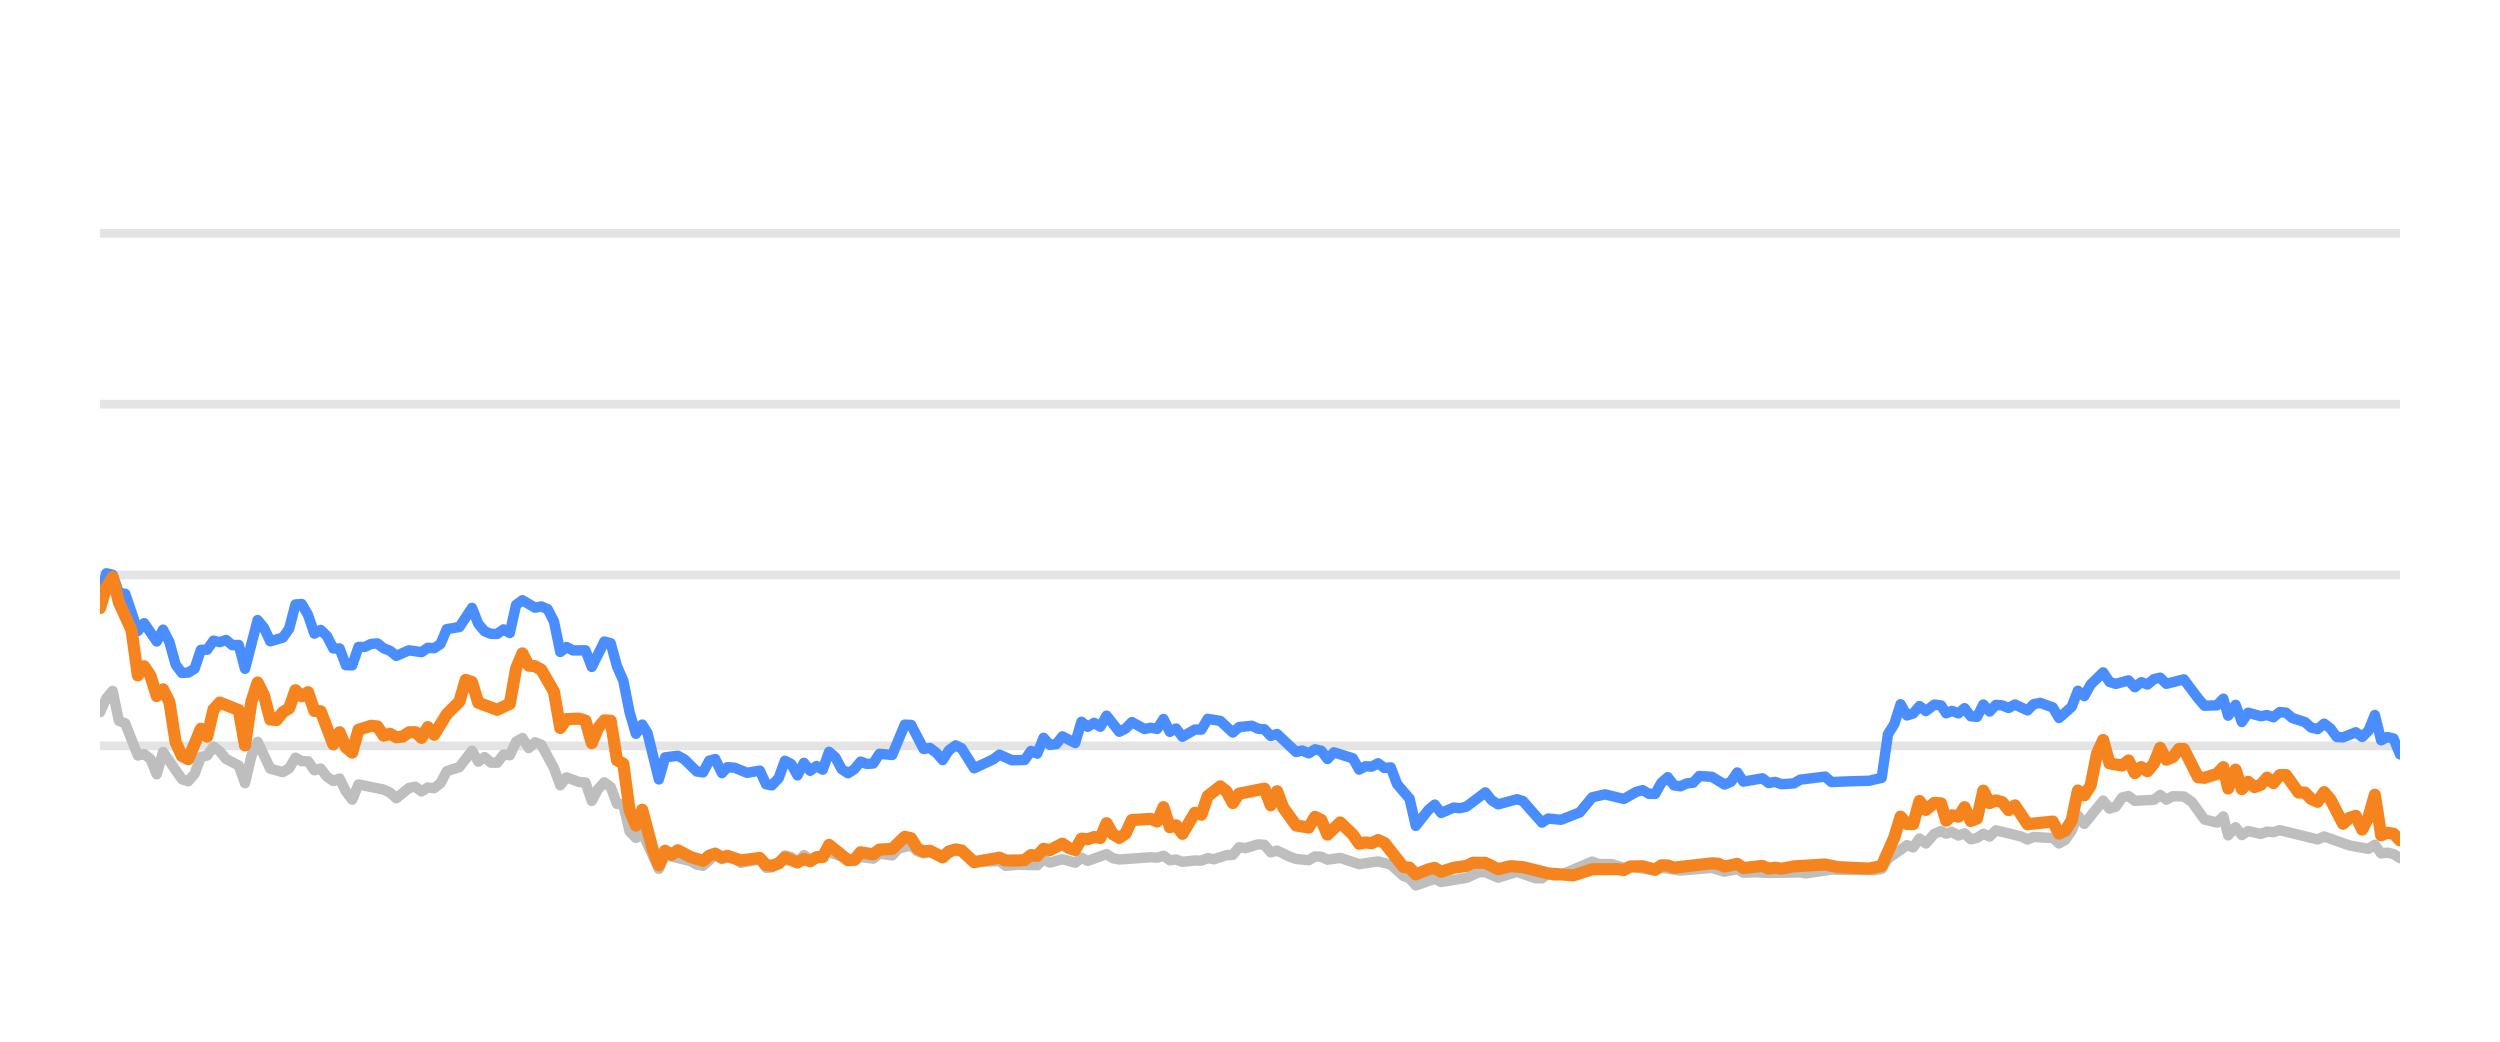
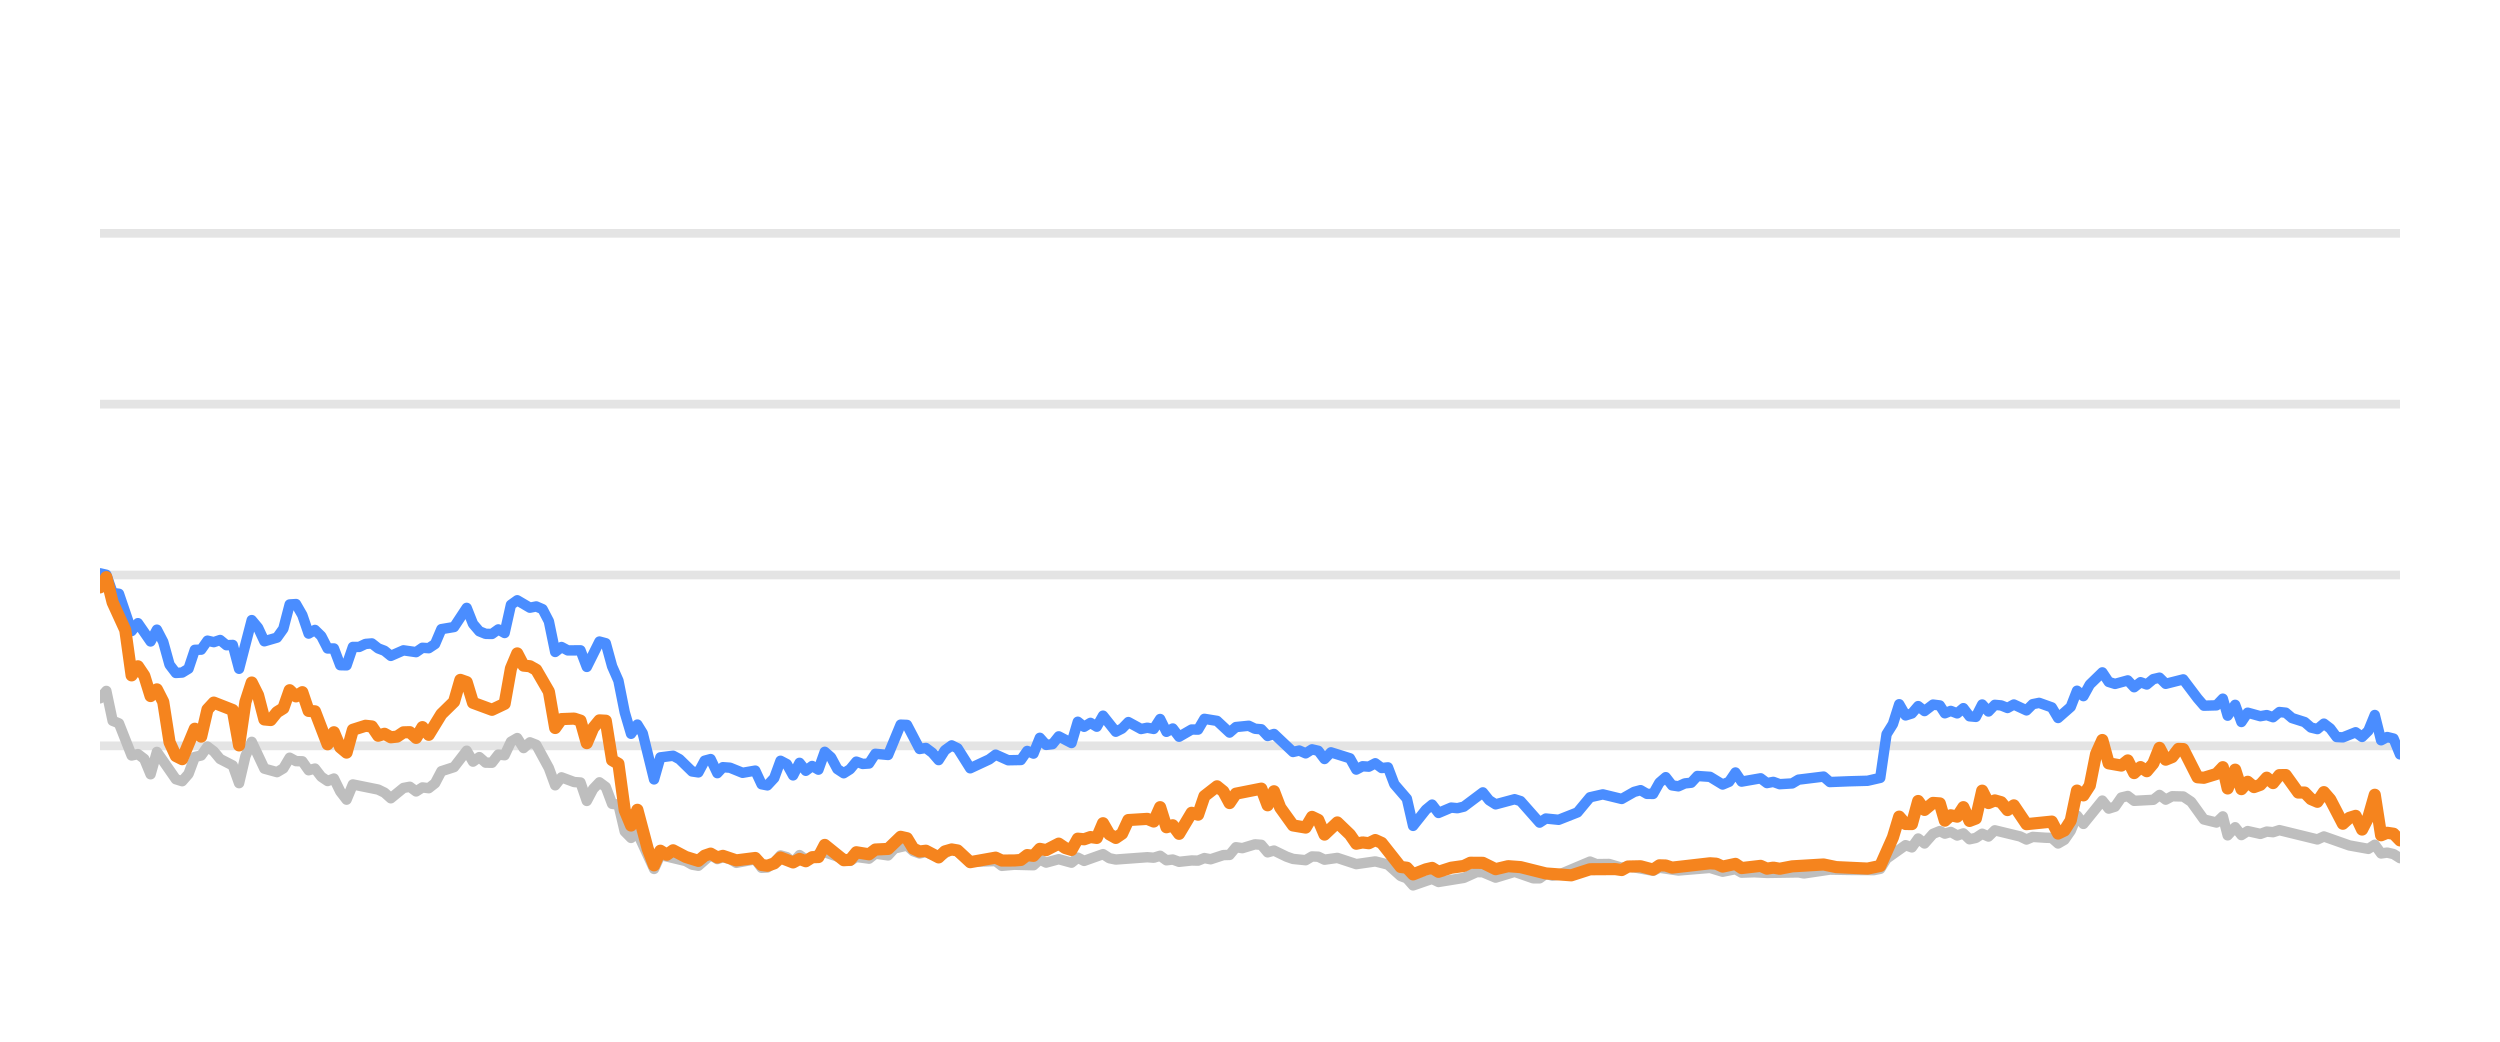
<svg xmlns="http://www.w3.org/2000/svg" width="144pt" height="60pt" viewBox="0 0 144 60" version="1.1">
  <defs>
    <style type="text/css">*{stroke-linejoin: round; stroke-linecap: butt}</style>
  </defs>
  <g id="figure_1">
    <g id="patch_1">
      <path d="M 0 60  L 144 60  L 144 0  L 0 0  L 0 60  z " style="fill: none; opacity: 0" />
    </g>
    <g id="axes_1">
      <g id="patch_2">
        <path d="M 5.76 52.8  L 138.24 52.8  L 138.24 3.6  L 5.76 3.6  L 5.76 52.8  z " style="fill: none" />
      </g>
      <g id="matplotlib.axis_1" />
      <g id="matplotlib.axis_2" />
      <g id="line2d_1">
-         <path d="M 5.76 42.96  L 138.24 42.96  " clip-path="url(#pc9f8acd672)" style="fill: none; stroke: #b2b2b2; stroke-opacity: 0.35; stroke-width: 0.5; stroke-linecap: square" />
+         <path d="M 5.76 42.96  L 138.24 42.96  " clip-path="url(#p665903ec25)" style="fill: none; stroke: #b2b2b2; stroke-opacity: 0.35; stroke-width: 0.5; stroke-linecap: square" />
      </g>
      <g id="line2d_2">
-         <path d="M 5.76 33.12  L 138.24 33.12  " clip-path="url(#pc9f8acd672)" style="fill: none; stroke: #b2b2b2; stroke-opacity: 0.35; stroke-width: 0.5; stroke-linecap: square" />
+         <path d="M 5.76 33.12  L 138.24 33.12  " clip-path="url(#p665903ec25)" style="fill: none; stroke: #b2b2b2; stroke-opacity: 0.35; stroke-width: 0.5; stroke-linecap: square" />
      </g>
      <g id="line2d_3">
-         <path d="M 5.76 23.28  L 138.24 23.28  " clip-path="url(#pc9f8acd672)" style="fill: none; stroke: #b2b2b2; stroke-opacity: 0.35; stroke-width: 0.5; stroke-linecap: square" />
+         <path d="M 5.76 23.28  L 138.24 23.28  " clip-path="url(#p665903ec25)" style="fill: none; stroke: #b2b2b2; stroke-opacity: 0.35; stroke-width: 0.5; stroke-linecap: square" />
      </g>
      <g id="line2d_4">
-         <path d="M 5.76 13.44  L 138.24 13.44  " clip-path="url(#pc9f8acd672)" style="fill: none; stroke: #b2b2b2; stroke-opacity: 0.35; stroke-width: 0.5; stroke-linecap: square" />
+         <path d="M 5.76 13.44  L 138.24 13.44  " clip-path="url(#p665903ec25)" style="fill: none; stroke: #b2b2b2; stroke-opacity: 0.35; stroke-width: 0.5; stroke-linecap: square" />
      </g>
      <g id="line2d_5">
-         <path d="M 5.76 41.022  L 6.123 40.224  L 6.486 39.796  L 6.849 41.518  L 7.213 41.666  L 7.939 43.516  L 8.302 43.437  L 8.665 43.713  L 9.028 44.598  L 9.392 43.309  L 10.481 44.884  L 10.844 44.997  L 11.207 44.579  L 11.571 43.6  L 11.934 43.516  L 12.297 43.004  L 12.66 43.28  L 13.023 43.718  L 13.749 44.092  L 14.113 45.11  L 14.476 43.555  L 14.839 42.729  L 15.565 44.274  L 16.292 44.475  L 16.655 44.259  L 17.018 43.644  L 17.381 43.841  L 17.744 43.851  L 18.107 44.367  L 18.471 44.269  L 18.834 44.741  L 19.197 44.987  L 19.56 44.844  L 19.923 45.587  L 20.286 46.06  L 20.65 45.184  L 22.102 45.479  L 22.465 45.656  L 22.828 45.981  L 23.555 45.386  L 23.918 45.317  L 24.281 45.587  L 24.644 45.356  L 25.007 45.4  L 25.371 45.115  L 25.734 44.421  L 26.46 44.185  L 27.186 43.24  L 27.55 43.87  L 27.913 43.609  L 28.276 43.929  L 28.639 43.934  L 29.002 43.462  L 29.365 43.501  L 29.728 42.724  L 30.092 42.512  L 30.455 43.088  L 30.818 42.758  L 31.181 42.901  L 31.907 44.239  L 32.271 45.233  L 32.634 44.775  L 33.36 45.046  L 33.723 45.071  L 34.086 46.133  L 34.45 45.445  L 34.813 45.061  L 35.176 45.331  L 35.539 46.301  L 35.902 46.345  L 36.265 47.895  L 36.629 48.264  L 36.992 47.964  L 37.95 50.05  L 38.311 49.248  L 39.771 49.597  L 40.133 49.804  L 40.496 49.868  L 41.198 49.248  L 41.585 49.484  L 41.902 49.376  L 42.311 49.479  L 42.673 49.7  L 43.763 49.494  L 44.127 49.986  L 44.459 49.966  L 44.852 49.7  L 45.213 49.272  L 45.576 49.371  L 45.935 49.681  L 46.306 49.253  L 46.666 49.513  L 47.755 49.09  L 49.209 49.587  L 49.57 49.361  L 50.297 49.459  L 50.66 49.169  L 51.393 49.272  L 51.757 48.874  L 52.479 48.702  L 52.843 49.031  L 53.202 49.159  L 53.563 49.08  L 54.296 49.366  L 55.046 48.908  L 55.387 49.051  L 56.11 49.646  L 57.569 49.597  L 57.928 49.873  L 58.651 49.809  L 59.745 49.838  L 60.109 49.509  L 60.47 49.686  L 61.195 49.489  L 61.929 49.691  L 62.29 49.4  L 62.653 49.587  L 63.739 49.199  L 64.107 49.435  L 64.471 49.509  L 66.282 49.376  L 66.651 49.405  L 67.018 49.292  L 67.382 49.553  L 67.744 49.509  L 68.108 49.641  L 68.829 49.563  L 69.2 49.572  L 69.563 49.425  L 69.918 49.494  L 70.651 49.253  L 71.008 49.243  L 71.372 48.8  L 71.743 48.854  L 72.467 48.633  L 72.832 48.662  L 73.195 49.095  L 73.56 48.992  L 74.287 49.346  L 74.653 49.474  L 75.378 49.548  L 75.744 49.331  L 76.104 49.346  L 76.462 49.518  L 77.199 49.415  L 78.286 49.774  L 79.377 49.617  L 80.106 49.799  L 80.835 50.458  L 81.192 50.591  L 81.549 50.999  L 82.285 50.743  L 82.641 50.625  L 83.008 50.802  L 84.465 50.566  L 85.205 50.232  L 85.557 50.242  L 86.29 50.552  L 87.383 50.217  L 88.452 50.591  L 88.817 50.591  L 89.176 50.33  L 89.546 50.438  L 89.911 50.389  L 91.714 49.627  L 92.082 49.774  L 92.806 49.764  L 93.534 49.981  L 93.896 49.897  L 95.336 50.158  L 95.699 49.981  L 96.788 50.143  L 98.607 49.991  L 99.332 50.212  L 100.067 50.064  L 100.421 50.266  L 101.146 50.242  L 101.877 50.281  L 103.69 50.251  L 104.002 50.31  L 105.49 50.089  L 106.585 50.109  L 108.021 50.119  L 108.384 50.045  L 108.747 49.459  L 109.839 48.682  L 110.201 48.81  L 110.564 48.298  L 110.928 48.584  L 111.417 48.028  L 111.806 47.87  L 112.096 48.018  L 112.435 47.919  L 112.804 48.126  L 113.159 48.003  L 113.513 48.342  L 113.876 48.264  L 114.24 48.023  L 114.601 48.185  L 114.966 47.826  L 116.422 48.18  L 116.784 48.357  L 117.144 48.205  L 117.877 48.254  L 118.239 48.264  L 118.6 48.584  L 118.965 48.372  L 119.326 47.85  L 119.687 46.975  L 120.055 47.457  L 121.141 46.114  L 121.508 46.576  L 121.871 46.463  L 122.235 45.937  L 122.603 45.848  L 122.968 46.128  L 124.068 46.069  L 124.425 45.789  L 124.781 46.06  L 125.154 45.863  L 125.789 45.878  L 126.245 46.183  L 126.975 47.201  L 127.697 47.378  L 128.062 47.024  L 128.341 48.116  L 128.771 47.649  L 129.131 48.101  L 129.491 47.87  L 130.22 48.033  L 130.586 47.9  L 130.948 47.934  L 131.312 47.816  L 133.495 48.352  L 133.868 48.18  L 135.33 48.697  L 136.421 48.894  L 136.791 48.657  L 137.154 49.159  L 137.505 49.11  L 137.87 49.194  L 138.24 49.43  L 138.24 49.43  " clip-path="url(#pc9f8acd672)" style="fill: none; stroke: #bebebe; stroke-width: 0.6; stroke-linecap: round" />
+         <path d="M 5.76 40.224  L 6.124 39.796  L 6.488 41.518  L 6.852 41.666  L 7.581 43.516  L 7.945 43.437  L 8.309 43.713  L 8.673 44.598  L 9.037 43.309  L 10.13 44.884  L 10.494 44.997  L 10.858 44.579  L 11.222 43.6  L 11.587 43.516  L 11.951 43.004  L 12.315 43.28  L 12.679 43.718  L 13.407 44.092  L 13.771 45.11  L 14.136 43.555  L 14.5 42.729  L 15.228 44.274  L 15.956 44.475  L 16.321 44.259  L 16.685 43.644  L 17.049 43.841  L 17.413 43.851  L 17.777 44.367  L 18.141 44.269  L 18.505 44.741  L 18.87 44.987  L 19.234 44.844  L 19.598 45.587  L 19.962 46.06  L 20.326 45.184  L 21.783 45.479  L 22.147 45.656  L 22.511 45.981  L 23.24 45.386  L 23.604 45.317  L 23.968 45.587  L 24.332 45.356  L 24.696 45.4  L 25.06 45.115  L 25.424 44.421  L 26.153 44.185  L 26.881 43.24  L 27.245 43.87  L 27.609 43.609  L 27.974 43.929  L 28.338 43.934  L 28.702 43.462  L 29.066 43.501  L 29.43 42.724  L 29.794 42.512  L 30.159 43.088  L 30.523 42.758  L 30.887 42.901  L 31.615 44.239  L 31.979 45.233  L 32.343 44.775  L 33.072 45.046  L 33.436 45.071  L 33.8 46.133  L 34.164 45.445  L 34.528 45.061  L 34.893 45.331  L 35.257 46.301  L 35.621 46.345  L 35.985 47.895  L 36.349 48.264  L 36.713 47.964  L 37.674 50.05  L 38.037 49.248  L 39.5 49.597  L 39.863 49.804  L 40.227 49.868  L 40.932 49.248  L 41.319 49.484  L 41.638 49.376  L 42.047 49.479  L 42.411 49.7  L 43.503 49.494  L 43.868 49.986  L 44.202 49.966  L 44.595 49.7  L 44.958 49.272  L 45.321 49.371  L 45.681 49.681  L 46.053 49.253  L 46.414 49.513  L 47.506 49.09  L 48.964 49.587  L 49.326 49.361  L 50.056 49.459  L 50.419 49.169  L 51.154 49.272  L 51.519 48.874  L 52.244 48.702  L 52.608 49.031  L 52.969 49.159  L 53.331 49.08  L 54.065 49.366  L 54.817 48.908  L 55.159 49.051  L 55.884 49.646  L 57.348 49.597  L 57.707 49.873  L 58.433 49.809  L 59.529 49.838  L 59.894 49.509  L 60.257 49.686  L 60.983 49.489  L 61.719 49.691  L 62.081 49.4  L 62.445 49.587  L 63.534 49.199  L 63.903 49.435  L 64.269 49.509  L 66.085 49.376  L 66.454 49.405  L 66.823 49.292  L 67.187 49.553  L 67.551 49.509  L 67.915 49.641  L 68.638 49.563  L 69.01 49.572  L 69.374 49.425  L 69.73 49.494  L 70.465 49.253  L 70.823 49.243  L 71.189 48.8  L 71.56 48.854  L 72.286 48.633  L 72.652 48.662  L 73.016 49.095  L 73.382 48.992  L 74.111 49.346  L 74.479 49.474  L 75.206 49.548  L 75.572 49.331  L 75.933 49.346  L 76.292 49.518  L 77.031 49.415  L 78.121 49.774  L 79.216 49.617  L 79.946 49.799  L 80.677 50.458  L 81.035 50.591  L 81.394 50.999  L 82.131 50.743  L 82.489 50.625  L 82.857 50.802  L 84.317 50.566  L 85.059 50.232  L 85.412 50.242  L 86.147 50.552  L 87.243 50.217  L 88.315 50.591  L 88.681 50.591  L 89.041 50.33  L 89.412 50.438  L 89.779 50.389  L 91.586 49.627  L 91.955 49.774  L 92.682 49.764  L 93.411 49.981  L 93.774 49.897  L 95.218 50.158  L 95.582 49.981  L 96.674 50.143  L 98.498 49.991  L 99.225 50.212  L 99.962 50.064  L 100.317 50.266  L 101.044 50.242  L 101.777 50.281  L 103.595 50.251  L 103.908 50.31  L 105.4 50.089  L 106.498 50.109  L 107.938 50.119  L 108.302 50.045  L 108.666 49.459  L 109.761 48.682  L 110.124 48.81  L 110.487 48.298  L 110.853 48.584  L 111.343 48.028  L 111.733 47.87  L 112.024 48.018  L 112.364 47.919  L 112.734 48.126  L 113.09 48.003  L 113.445 48.342  L 113.809 48.264  L 114.174 48.023  L 114.536 48.185  L 114.902 47.826  L 116.362 48.18  L 116.726 48.357  L 117.086 48.205  L 117.821 48.254  L 118.184 48.264  L 118.546 48.584  L 118.912 48.372  L 119.274 47.85  L 119.636 46.975  L 120.005 47.457  L 121.094 46.114  L 121.462 46.576  L 121.826 46.463  L 122.191 45.937  L 122.56 45.848  L 122.926 46.128  L 124.029 46.069  L 124.387 45.789  L 124.744 46.06  L 125.118 45.863  L 125.755 45.878  L 126.212 46.183  L 126.944 47.201  L 127.668 47.378  L 128.034 47.024  L 128.314 48.116  L 128.745 47.649  L 129.106 48.101  L 129.467 47.87  L 130.197 48.033  L 130.564 47.9  L 130.928 47.934  L 131.293 47.816  L 133.482 48.352  L 133.856 48.18  L 135.322 48.697  L 136.416 48.894  L 136.787 48.657  L 137.151 49.159  L 137.503 49.11  L 137.869 49.194  L 138.24 49.43  L 138.24 49.43  " clip-path="url(#p665903ec25)" style="fill: none; stroke: #bebebe; stroke-width: 0.6; stroke-linecap: round" />
      </g>
      <g id="line2d_6">
-         <path d="M 5.76 34.261  L 6.123 33.022  L 6.486 33.105  L 6.849 34.153  L 7.213 34.202  L 7.939 36.348  L 8.302 35.895  L 9.028 36.948  L 9.392 36.269  L 9.755 36.972  L 10.118 38.286  L 10.481 38.763  L 10.844 38.739  L 11.207 38.517  L 11.571 37.43  L 11.934 37.42  L 12.297 36.903  L 12.66 36.987  L 13.023 36.864  L 13.386 37.164  L 13.749 37.149  L 14.113 38.522  L 14.839 35.718  L 15.202 36.156  L 15.565 36.938  L 16.292 36.726  L 16.655 36.215  L 17.018 34.817  L 17.381 34.793  L 17.744 35.427  L 18.107 36.495  L 18.471 36.284  L 18.834 36.638  L 19.197 37.351  L 19.56 37.351  L 19.923 38.316  L 20.286 38.325  L 20.65 37.263  L 21.013 37.263  L 21.376 37.09  L 21.739 37.061  L 22.102 37.346  L 22.465 37.484  L 22.828 37.779  L 23.555 37.459  L 24.281 37.563  L 24.644 37.312  L 25.007 37.336  L 25.371 37.095  L 25.734 36.239  L 26.46 36.116  L 27.186 35.014  L 27.55 35.934  L 27.913 36.362  L 28.276 36.51  L 28.639 36.515  L 29.002 36.254  L 29.365 36.461  L 29.728 34.837  L 30.092 34.576  L 30.818 35.004  L 31.181 34.931  L 31.544 35.088  L 31.907 35.787  L 32.271 37.553  L 32.634 37.268  L 32.997 37.464  L 33.723 37.459  L 34.086 38.414  L 34.813 36.953  L 35.176 37.051  L 35.539 38.379  L 35.902 39.206  L 36.265 41.031  L 36.629 42.266  L 36.992 41.735  L 37.298 42.237  L 37.95 44.894  L 38.311 43.624  L 39.043 43.531  L 39.408 43.728  L 40.133 44.436  L 40.496 44.49  L 40.854 43.816  L 41.198 43.723  L 41.585 44.534  L 41.902 44.19  L 42.311 44.22  L 43.034 44.515  L 43.763 44.387  L 44.127 45.174  L 44.459 45.238  L 44.852 44.815  L 45.213 43.821  L 45.576 44.013  L 45.935 44.662  L 46.306 43.939  L 46.666 44.397  L 47.03 44.121  L 47.391 44.333  L 47.755 43.304  L 48.118 43.624  L 48.478 44.298  L 48.845 44.539  L 49.209 44.308  L 49.57 43.87  L 49.933 44.003  L 50.297 43.978  L 50.66 43.418  L 51.393 43.486  L 52.114 41.74  L 52.479 41.755  L 53.202 43.142  L 53.563 43.083  L 53.932 43.359  L 54.296 43.782  L 54.656 43.216  L 55.046 42.935  L 55.387 43.103  L 56.11 44.254  L 57.203 43.742  L 57.569 43.467  L 58.291 43.791  L 59.02 43.777  L 59.384 43.255  L 59.745 43.408  L 60.109 42.498  L 60.47 42.906  L 60.837 42.862  L 61.195 42.414  L 61.929 42.798  L 62.29 41.573  L 62.653 41.863  L 63.018 41.637  L 63.38 41.858  L 63.739 41.223  L 64.471 42.148  L 64.833 41.966  L 65.195 41.592  L 65.924 41.991  L 66.282 41.917  L 66.651 41.986  L 67.018 41.415  L 67.382 42.153  L 67.744 41.961  L 68.108 42.438  L 68.829 42.02  L 69.2 42.025  L 69.563 41.405  L 70.287 41.523  L 71.008 42.197  L 71.372 41.878  L 72.109 41.804  L 72.467 41.976  L 72.832 42.006  L 73.195 42.394  L 73.56 42.276  L 74.653 43.314  L 75.014 43.231  L 75.378 43.393  L 75.744 43.162  L 76.104 43.245  L 76.462 43.718  L 76.831 43.334  L 77.924 43.678  L 78.286 44.328  L 78.649 44.136  L 79.007 44.16  L 79.377 43.964  L 79.746 44.239  L 80.106 44.2  L 80.473 45.169  L 81.192 46.005  L 81.549 47.57  L 82.285 46.64  L 82.641 46.345  L 83.008 46.827  L 83.738 46.517  L 84.099 46.552  L 84.465 46.463  L 85.557 45.641  L 85.918 46.094  L 86.29 46.33  L 87.383 46.035  L 87.724 46.143  L 88.817 47.383  L 89.176 47.147  L 89.911 47.221  L 90.993 46.793  L 91.714 45.922  L 92.449 45.755  L 93.534 46.02  L 94.249 45.612  L 94.617 45.513  L 94.981 45.725  L 95.336 45.73  L 95.699 45.081  L 96.063 44.766  L 96.427 45.238  L 96.788 45.292  L 97.157 45.125  L 97.525 45.085  L 97.881 44.697  L 98.607 44.746  L 99.332 45.189  L 99.701 45.031  L 100.067 44.495  L 100.421 45.021  L 101.514 44.83  L 101.877 45.105  L 102.243 45.036  L 102.608 45.169  L 103.326 45.125  L 103.69 44.908  L 105.129 44.731  L 105.49 45.046  L 106.585 45.002  L 107.658 44.972  L 108.384 44.805  L 108.747 42.291  L 109.112 41.705  L 109.473 40.564  L 109.839 41.208  L 110.201 41.095  L 110.564 40.672  L 110.928 40.958  L 111.417 40.584  L 111.806 40.633  L 112.096 41.085  L 112.435 40.948  L 112.804 41.09  L 113.159 40.79  L 113.513 41.258  L 113.876 41.292  L 114.24 40.579  L 114.601 40.982  L 114.966 40.598  L 115.331 40.633  L 115.695 40.78  L 116.058 40.579  L 116.784 40.918  L 117.144 40.559  L 117.512 40.485  L 118.239 40.746  L 118.6 41.356  L 119.326 40.716  L 119.687 39.787  L 120.055 40.097  L 120.42 39.432  L 121.141 38.729  L 121.508 39.28  L 121.871 39.393  L 122.603 39.191  L 122.968 39.585  L 123.336 39.295  L 123.695 39.427  L 124.068 39.117  L 124.425 39.034  L 124.781 39.388  L 125.789 39.132  L 126.611 40.224  L 126.975 40.648  L 127.697 40.628  L 128.062 40.244  L 128.341 41.223  L 128.771 40.598  L 129.131 41.587  L 129.491 41.051  L 130.22 41.253  L 130.586 41.189  L 130.948 41.312  L 131.312 41.012  L 131.676 41.051  L 132.039 41.361  L 132.764 41.592  L 133.127 41.907  L 133.495 41.996  L 133.868 41.681  L 134.234 41.961  L 134.597 42.453  L 134.958 42.473  L 135.692 42.178  L 136.062 42.448  L 136.421 42.094  L 136.791 41.184  L 137.154 42.64  L 137.505 42.453  L 137.87 42.542  L 138.24 43.452  L 138.24 43.452  " clip-path="url(#pc9f8acd672)" style="fill: none; stroke: #4a8dff; stroke-width: 0.6; stroke-linecap: round" />
+         <path d="M 5.76 33.022  L 6.124 33.105  L 6.488 34.153  L 6.852 34.202  L 7.581 36.348  L 7.945 35.895  L 8.673 36.948  L 9.037 36.269  L 9.402 36.972  L 9.766 38.286  L 10.13 38.763  L 10.494 38.739  L 10.858 38.517  L 11.222 37.43  L 11.587 37.42  L 11.951 36.903  L 12.315 36.987  L 12.679 36.864  L 13.043 37.164  L 13.407 37.149  L 13.771 38.522  L 14.5 35.718  L 14.864 36.156  L 15.228 36.938  L 15.956 36.726  L 16.321 36.215  L 16.685 34.817  L 17.049 34.793  L 17.413 35.427  L 17.777 36.495  L 18.141 36.284  L 18.505 36.638  L 18.87 37.351  L 19.234 37.351  L 19.598 38.316  L 19.962 38.325  L 20.326 37.263  L 20.69 37.263  L 21.055 37.09  L 21.419 37.061  L 21.783 37.346  L 22.147 37.484  L 22.511 37.779  L 23.24 37.459  L 23.968 37.563  L 24.332 37.312  L 24.696 37.336  L 25.06 37.095  L 25.424 36.239  L 26.153 36.116  L 26.881 35.014  L 27.245 35.934  L 27.609 36.362  L 27.974 36.51  L 28.338 36.515  L 28.702 36.254  L 29.066 36.461  L 29.43 34.837  L 29.794 34.576  L 30.523 35.004  L 30.887 34.931  L 31.251 35.088  L 31.615 35.787  L 31.979 37.553  L 32.343 37.268  L 32.708 37.464  L 33.436 37.459  L 33.8 38.414  L 34.528 36.953  L 34.893 37.051  L 35.257 38.379  L 35.621 39.206  L 35.985 41.031  L 36.349 42.266  L 36.713 41.735  L 37.021 42.237  L 37.674 44.894  L 38.037 43.624  L 38.77 43.531  L 39.137 43.728  L 39.863 44.436  L 40.227 44.49  L 40.587 43.816  L 40.932 43.723  L 41.319 44.534  L 41.638 44.19  L 42.047 44.22  L 42.773 44.515  L 43.503 44.387  L 43.868 45.174  L 44.202 45.238  L 44.595 44.815  L 44.958 43.821  L 45.321 44.013  L 45.681 44.662  L 46.053 43.939  L 46.414 44.397  L 46.779 44.121  L 47.141 44.333  L 47.506 43.304  L 47.87 43.624  L 48.231 44.298  L 48.599 44.539  L 48.964 44.308  L 49.326 43.87  L 49.69 44.003  L 50.056 43.978  L 50.419 43.418  L 51.154 43.486  L 51.877 41.74  L 52.244 41.755  L 52.969 43.142  L 53.331 43.083  L 53.7 43.359  L 54.065 43.782  L 54.426 43.216  L 54.817 42.935  L 55.159 43.103  L 55.884 44.254  L 56.98 43.742  L 57.348 43.467  L 58.071 43.791  L 58.802 43.777  L 59.167 43.255  L 59.529 43.408  L 59.894 42.498  L 60.257 42.906  L 60.624 42.862  L 60.983 42.414  L 61.719 42.798  L 62.081 41.573  L 62.445 41.863  L 62.811 41.637  L 63.174 41.858  L 63.534 41.223  L 64.269 42.148  L 64.631 41.966  L 64.994 41.592  L 65.725 41.991  L 66.085 41.917  L 66.454 41.986  L 66.823 41.415  L 67.187 42.153  L 67.551 41.961  L 67.915 42.438  L 68.638 42.02  L 69.01 42.025  L 69.374 41.405  L 70.101 41.523  L 70.823 42.197  L 71.189 41.878  L 71.927 41.804  L 72.286 41.976  L 72.652 42.006  L 73.016 42.394  L 73.382 42.276  L 74.479 43.314  L 74.84 43.231  L 75.206 43.393  L 75.572 43.162  L 75.933 43.245  L 76.292 43.718  L 76.662 43.334  L 77.758 43.678  L 78.121 44.328  L 78.485 44.136  L 78.844 44.16  L 79.216 43.964  L 79.585 44.239  L 79.946 44.2  L 80.314 45.169  L 81.035 46.005  L 81.394 47.57  L 82.131 46.64  L 82.489 46.345  L 82.857 46.827  L 83.588 46.517  L 83.95 46.552  L 84.317 46.463  L 85.412 45.641  L 85.774 46.094  L 86.147 46.33  L 87.243 46.035  L 87.585 46.143  L 88.681 47.383  L 89.041 47.147  L 89.779 47.221  L 90.863 46.793  L 91.586 45.922  L 92.323 45.755  L 93.411 46.02  L 94.128 45.612  L 94.497 45.513  L 94.862 45.725  L 95.218 45.73  L 95.582 45.081  L 95.947 44.766  L 96.312 45.238  L 96.674 45.292  L 97.044 45.125  L 97.413 45.085  L 97.77 44.697  L 98.498 44.746  L 99.225 45.189  L 99.596 45.031  L 99.962 44.495  L 100.317 45.021  L 101.413 44.83  L 101.777 45.105  L 102.144 45.036  L 102.51 45.169  L 103.23 45.125  L 103.595 44.908  L 105.038 44.731  L 105.4 45.046  L 106.498 45.002  L 107.574 44.972  L 108.302 44.805  L 108.666 42.291  L 109.032 41.705  L 109.394 40.564  L 109.761 41.208  L 110.124 41.095  L 110.487 40.672  L 110.853 40.958  L 111.343 40.584  L 111.733 40.633  L 112.024 41.085  L 112.364 40.948  L 112.734 41.09  L 113.09 40.79  L 113.445 41.258  L 113.809 41.292  L 114.174 40.579  L 114.536 40.982  L 114.902 40.598  L 115.268 40.633  L 115.633 40.78  L 115.997 40.579  L 116.726 40.918  L 117.086 40.559  L 117.455 40.485  L 118.184 40.746  L 118.546 41.356  L 119.274 40.716  L 119.636 39.787  L 120.005 40.097  L 120.371 39.432  L 121.094 38.729  L 121.462 39.28  L 121.826 39.393  L 122.56 39.191  L 122.926 39.585  L 123.295 39.295  L 123.655 39.427  L 124.029 39.117  L 124.387 39.034  L 124.744 39.388  L 125.755 39.132  L 126.579 40.224  L 126.944 40.648  L 127.668 40.628  L 128.034 40.244  L 128.314 41.223  L 128.745 40.598  L 129.106 41.587  L 129.467 41.051  L 130.197 41.253  L 130.564 41.189  L 130.928 41.312  L 131.293 41.012  L 131.658 41.051  L 132.022 41.361  L 132.749 41.592  L 133.113 41.907  L 133.482 41.996  L 133.856 41.681  L 134.223 41.961  L 134.587 42.453  L 134.949 42.473  L 135.685 42.178  L 136.056 42.448  L 136.416 42.094  L 136.787 41.184  L 137.151 42.64  L 137.503 42.453  L 137.869 42.542  L 138.24 43.452  L 138.24 43.452  " clip-path="url(#p665903ec25)" style="fill: none; stroke: #4a8dff; stroke-width: 0.6; stroke-linecap: round" />
      </g>
      <g id="line2d_7">
-         <path d="M 5.76 35.029  L 6.123 33.833  L 6.486 33.243  L 6.849 34.699  L 7.576 36.293  L 7.939 38.901  L 8.302 38.379  L 8.665 38.921  L 9.028 40.092  L 9.392 39.708  L 9.755 40.426  L 10.118 42.753  L 10.481 43.545  L 10.844 43.728  L 11.571 41.976  L 11.934 42.429  L 12.297 40.864  L 12.66 40.47  L 13.749 40.899  L 14.113 42.935  L 14.476 40.436  L 14.839 39.314  L 15.202 40.042  L 15.565 41.44  L 15.928 41.474  L 16.292 41.022  L 16.655 40.795  L 17.018 39.757  L 17.381 40.111  L 17.744 39.87  L 18.107 40.948  L 18.471 40.972  L 19.197 42.871  L 19.56 42.178  L 19.923 43.044  L 20.286 43.349  L 20.65 42.035  L 21.376 41.804  L 21.739 41.843  L 22.102 42.379  L 22.465 42.266  L 22.828 42.468  L 23.192 42.429  L 23.555 42.183  L 23.918 42.173  L 24.281 42.502  L 24.644 41.883  L 25.007 42.325  L 25.734 41.135  L 26.46 40.421  L 26.823 39.162  L 27.186 39.29  L 27.55 40.48  L 28.639 40.884  L 29.365 40.539  L 29.728 38.502  L 30.092 37.637  L 30.455 38.34  L 30.818 38.375  L 31.181 38.581  L 31.907 39.836  L 32.271 41.932  L 32.634 41.42  L 33.36 41.391  L 33.723 41.509  L 34.086 42.803  L 34.45 41.937  L 34.813 41.494  L 35.176 41.514  L 35.539 43.782  L 35.902 43.993  L 36.265 46.67  L 36.629 47.55  L 36.992 46.645  L 37.587 48.894  L 37.95 49.843  L 38.311 49.002  L 38.683 49.233  L 39.043 48.977  L 39.771 49.361  L 40.496 49.587  L 40.854 49.287  L 41.198 49.169  L 41.585 49.39  L 41.902 49.297  L 42.673 49.558  L 43.763 49.42  L 44.127 49.823  L 44.459 49.868  L 44.852 49.73  L 45.213 49.395  L 45.935 49.676  L 46.306 49.474  L 46.666 49.607  L 47.03 49.376  L 47.391 49.366  L 47.755 48.667  L 48.845 49.548  L 49.209 49.528  L 49.57 49.09  L 50.297 49.208  L 50.66 48.933  L 51.393 48.898  L 52.114 48.2  L 52.479 48.283  L 52.843 48.884  L 53.202 49.046  L 53.563 49.002  L 54.296 49.386  L 54.656 49.041  L 55.046 48.928  L 55.387 48.987  L 56.11 49.661  L 57.569 49.4  L 57.928 49.568  L 58.651 49.563  L 59.02 49.533  L 59.384 49.253  L 59.745 49.297  L 60.109 48.894  L 60.47 48.967  L 61.195 48.593  L 61.564 48.844  L 61.929 48.957  L 62.29 48.308  L 62.653 48.342  L 63.018 48.215  L 63.38 48.264  L 63.739 47.418  L 64.107 48.057  L 64.471 48.264  L 64.833 48.018  L 65.195 47.235  L 66.282 47.167  L 66.651 47.319  L 67.018 46.493  L 67.382 47.649  L 67.744 47.536  L 68.108 48.028  L 68.829 46.817  L 69.2 46.926  L 69.563 45.858  L 70.287 45.292  L 70.651 45.587  L 71.008 46.256  L 71.372 45.715  L 72.832 45.425  L 73.195 46.384  L 73.56 45.577  L 73.918 46.517  L 74.653 47.545  L 75.378 47.668  L 75.744 47.053  L 76.104 47.226  L 76.462 48.072  L 77.199 47.373  L 77.924 48.072  L 78.286 48.598  L 78.649 48.525  L 79.007 48.569  L 79.377 48.387  L 79.746 48.554  L 80.835 49.937  L 81.192 49.981  L 81.549 50.365  L 82.285 50.074  L 82.641 49.991  L 83.008 50.217  L 83.738 49.981  L 84.465 49.878  L 84.84 49.695  L 85.557 49.7  L 86.29 50.064  L 87.009 49.892  L 87.724 49.946  L 89.176 50.31  L 90.636 50.419  L 91.714 50.069  L 93.16 50.06  L 93.534 50.114  L 93.896 49.912  L 94.617 49.897  L 95.336 50.089  L 95.699 49.843  L 96.063 49.853  L 96.427 49.976  L 98.607 49.725  L 98.97 49.75  L 99.332 49.917  L 100.067 49.759  L 100.421 50.001  L 101.514 49.873  L 101.877 50.035  L 102.243 49.976  L 102.608 50.04  L 103.326 49.902  L 105.129 49.794  L 105.858 49.946  L 107.658 50.03  L 108.384 49.878  L 109.112 48.234  L 109.473 47.039  L 109.839 47.462  L 110.201 47.467  L 110.564 46.138  L 110.928 46.65  L 111.417 46.247  L 111.806 46.276  L 112.096 47.27  L 112.435 46.96  L 112.804 47.039  L 113.159 46.493  L 113.513 47.285  L 113.876 47.147  L 114.24 45.543  L 114.601 46.256  L 114.966 46.104  L 115.331 46.207  L 115.695 46.66  L 116.058 46.389  L 116.784 47.472  L 118.239 47.324  L 118.6 48.013  L 118.965 47.836  L 119.326 47.265  L 119.687 45.538  L 120.055 45.814  L 120.42 45.248  L 120.781 43.432  L 121.141 42.625  L 121.508 43.969  L 122.235 44.097  L 122.603 43.801  L 122.968 44.529  L 123.336 44.185  L 123.695 44.421  L 124.068 43.974  L 124.425 43.078  L 124.781 43.757  L 125.154 43.605  L 125.515 43.137  L 125.789 43.147  L 126.611 44.771  L 126.975 44.8  L 127.697 44.579  L 128.062 44.19  L 128.341 45.415  L 128.771 44.333  L 129.131 45.454  L 129.491 45.031  L 129.854 45.336  L 130.22 45.204  L 130.586 44.795  L 130.948 45.105  L 131.312 44.648  L 131.676 44.643  L 132.397 45.651  L 132.764 45.651  L 133.127 46.025  L 133.495 46.183  L 133.868 45.627  L 134.234 46.05  L 134.958 47.447  L 135.33 47.108  L 135.692 46.994  L 136.062 47.782  L 136.421 47.078  L 136.791 45.779  L 137.154 48.111  L 137.505 47.969  L 137.87 48.023  L 138.24 48.406  L 138.24 48.406  " clip-path="url(#pc9f8acd672)" style="fill: none; stroke: #f5841e; stroke-width: 0.7; stroke-linecap: round" />
+         <path d="M 5.76 33.833  L 6.124 33.243  L 6.488 34.699  L 7.217 36.293  L 7.581 38.901  L 7.945 38.379  L 8.309 38.921  L 8.673 40.092  L 9.037 39.708  L 9.402 40.426  L 9.766 42.753  L 10.13 43.545  L 10.494 43.728  L 11.222 41.976  L 11.587 42.429  L 11.951 40.864  L 12.315 40.47  L 13.407 40.899  L 13.771 42.935  L 14.136 40.436  L 14.5 39.314  L 14.864 40.042  L 15.228 41.44  L 15.592 41.474  L 15.956 41.022  L 16.321 40.795  L 16.685 39.757  L 17.049 40.111  L 17.413 39.87  L 17.777 40.948  L 18.141 40.972  L 18.87 42.871  L 19.234 42.178  L 19.598 43.044  L 19.962 43.349  L 20.326 42.035  L 21.055 41.804  L 21.419 41.843  L 21.783 42.379  L 22.147 42.266  L 22.511 42.468  L 22.875 42.429  L 23.24 42.183  L 23.604 42.173  L 23.968 42.502  L 24.332 41.883  L 24.696 42.325  L 25.424 41.135  L 26.153 40.421  L 26.517 39.162  L 26.881 39.29  L 27.245 40.48  L 28.338 40.884  L 29.066 40.539  L 29.43 38.502  L 29.794 37.637  L 30.159 38.34  L 30.523 38.375  L 30.887 38.581  L 31.615 39.836  L 31.979 41.932  L 32.343 41.42  L 33.072 41.391  L 33.436 41.509  L 33.8 42.803  L 34.164 41.937  L 34.528 41.494  L 34.893 41.514  L 35.257 43.782  L 35.621 43.993  L 35.985 46.67  L 36.349 47.55  L 36.713 46.645  L 37.31 48.894  L 37.674 49.843  L 38.037 49.002  L 38.409 49.233  L 38.77 48.977  L 39.5 49.361  L 40.227 49.587  L 40.587 49.287  L 40.932 49.169  L 41.319 49.39  L 41.638 49.297  L 42.411 49.558  L 43.503 49.42  L 43.868 49.823  L 44.202 49.868  L 44.595 49.73  L 44.958 49.395  L 45.681 49.676  L 46.053 49.474  L 46.414 49.607  L 46.779 49.376  L 47.141 49.366  L 47.506 48.667  L 48.599 49.548  L 48.964 49.528  L 49.326 49.09  L 50.056 49.208  L 50.419 48.933  L 51.154 48.898  L 51.877 48.2  L 52.244 48.283  L 52.608 48.884  L 52.969 49.046  L 53.331 49.002  L 54.065 49.386  L 54.426 49.041  L 54.817 48.928  L 55.159 48.987  L 55.884 49.661  L 57.348 49.4  L 57.707 49.568  L 58.433 49.563  L 58.802 49.533  L 59.167 49.253  L 59.529 49.297  L 59.894 48.894  L 60.257 48.967  L 60.983 48.593  L 61.353 48.844  L 61.719 48.957  L 62.081 48.308  L 62.445 48.342  L 62.811 48.215  L 63.174 48.264  L 63.534 47.418  L 63.903 48.057  L 64.269 48.264  L 64.631 48.018  L 64.994 47.235  L 66.085 47.167  L 66.454 47.319  L 66.823 46.493  L 67.187 47.649  L 67.551 47.536  L 67.915 48.028  L 68.638 46.817  L 69.01 46.926  L 69.374 45.858  L 70.101 45.292  L 70.465 45.587  L 70.823 46.256  L 71.189 45.715  L 72.652 45.425  L 73.016 46.384  L 73.382 45.577  L 73.741 46.517  L 74.479 47.545  L 75.206 47.668  L 75.572 47.053  L 75.933 47.226  L 76.292 48.072  L 77.031 47.373  L 77.758 48.072  L 78.121 48.598  L 78.485 48.525  L 78.844 48.569  L 79.216 48.387  L 79.585 48.554  L 80.677 49.937  L 81.035 49.981  L 81.394 50.365  L 82.131 50.074  L 82.489 49.991  L 82.857 50.217  L 83.588 49.981  L 84.317 49.878  L 84.693 49.695  L 85.412 49.7  L 86.147 50.064  L 86.868 49.892  L 87.585 49.946  L 89.041 50.31  L 90.505 50.419  L 91.586 50.069  L 93.036 50.06  L 93.411 50.114  L 93.774 49.912  L 94.497 49.897  L 95.218 50.089  L 95.582 49.843  L 95.947 49.853  L 96.312 49.976  L 98.498 49.725  L 98.862 49.75  L 99.225 49.917  L 99.962 49.759  L 100.317 50.001  L 101.413 49.873  L 101.777 50.035  L 102.144 49.976  L 102.51 50.04  L 103.23 49.902  L 105.038 49.794  L 105.769 49.946  L 107.574 50.03  L 108.302 49.878  L 109.032 48.234  L 109.394 47.039  L 109.761 47.462  L 110.124 47.467  L 110.487 46.138  L 110.853 46.65  L 111.343 46.247  L 111.733 46.276  L 112.024 47.27  L 112.364 46.96  L 112.734 47.039  L 113.09 46.493  L 113.445 47.285  L 113.809 47.147  L 114.174 45.543  L 114.536 46.256  L 114.902 46.104  L 115.268 46.207  L 115.633 46.66  L 115.997 46.389  L 116.726 47.472  L 118.184 47.324  L 118.546 48.013  L 118.912 47.836  L 119.274 47.265  L 119.636 45.538  L 120.005 45.814  L 120.371 45.248  L 120.733 43.432  L 121.094 42.625  L 121.462 43.969  L 122.191 44.097  L 122.56 43.801  L 122.926 44.529  L 123.295 44.185  L 123.655 44.421  L 124.029 43.974  L 124.387 43.078  L 124.744 43.757  L 125.118 43.605  L 125.48 43.137  L 125.755 43.147  L 126.579 44.771  L 126.944 44.8  L 127.668 44.579  L 128.034 44.19  L 128.314 45.415  L 128.745 44.333  L 129.106 45.454  L 129.467 45.031  L 129.831 45.336  L 130.197 45.204  L 130.564 44.795  L 130.928 45.105  L 131.293 44.648  L 131.658 44.643  L 132.381 45.651  L 132.749 45.651  L 133.113 46.025  L 133.482 46.183  L 133.856 45.627  L 134.223 46.05  L 134.949 47.447  L 135.322 47.108  L 135.685 46.994  L 136.056 47.782  L 136.416 47.078  L 136.787 45.779  L 137.151 48.111  L 137.503 47.969  L 137.869 48.023  L 138.24 48.406  L 138.24 48.406  " clip-path="url(#p665903ec25)" style="fill: none; stroke: #f5841e; stroke-width: 0.7; stroke-linecap: round" />
      </g>
    </g>
  </g>
  <defs>
-     <clipPath id="pc9f8acd672">
+     <clipPath id="p665903ec25">
      <rect x="5.76" y="3.6" width="132.48" height="49.2" />
    </clipPath>
  </defs>
</svg>
